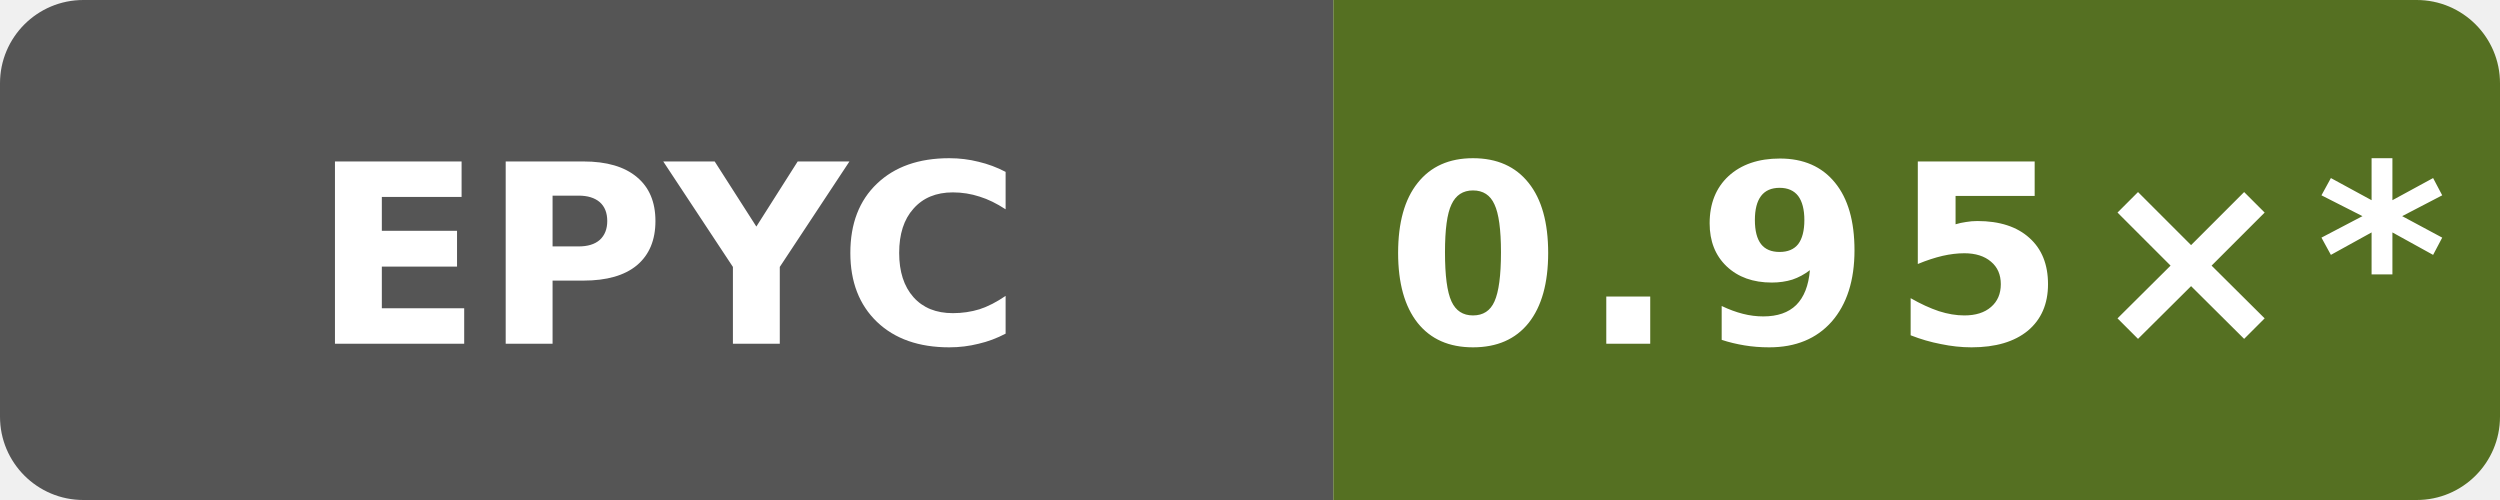
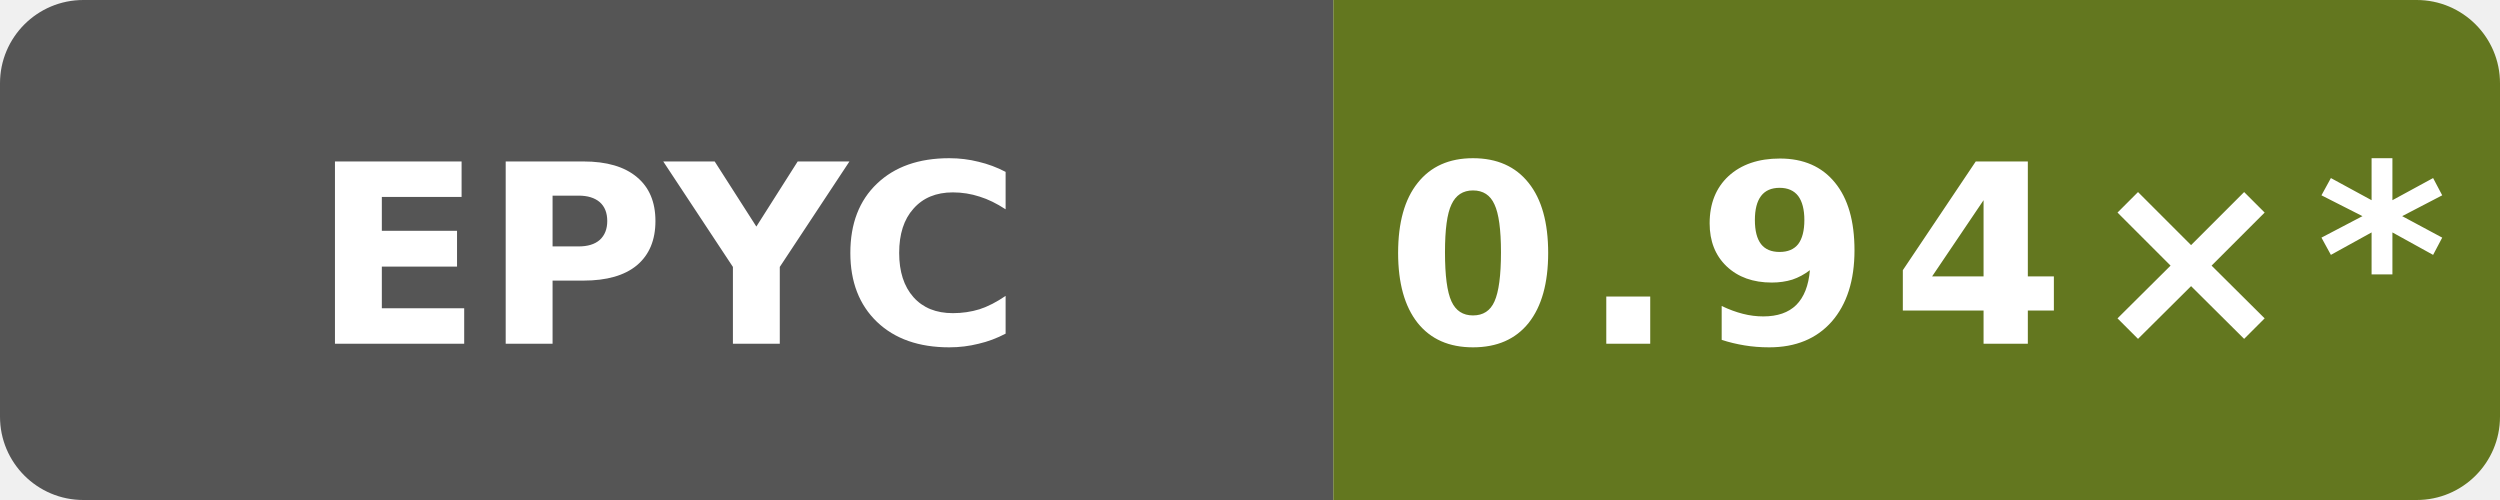
- <svg xmlns="http://www.w3.org/2000/svg" data-original-label="Boost runtime CPU vs clang" data-original-message="0.95×" width="120" height="24" viewBox="0 0 120 24" role="img" aria-label="Boost runtime CPU vs clang; AMD EPYC 7763 64-Core Processor; measured e2831a513b668c602faa8098e55eb22ee08a670f; 78 commits behind main: 0.95×*">
+ <svg xmlns="http://www.w3.org/2000/svg" data-original-label="Boost runtime CPU vs clang" data-original-message="0.94×" width="120" height="24" viewBox="0 0 120 24" role="img" aria-label="Boost runtime CPU vs clang; AMD EPYC 7763 64-Core Processor; measured 72d294c916f0f3f43e50e812f7efa91937eb9b66; 52 commits behind main: 0.94×*">
  <defs>
    <clipPath id="badge">
      <rect width="120" height="24" rx="4" />
    </clipPath>
  </defs>
  <g clip-path="url(#badge)">
    <rect width="64" height="24" fill="#555" />
-     <rect x="64" width="56" height="24" fill="#557022" />
+     <rect x="64" width="56" height="24" fill="#63771f" />
  </g>
  <text x="32" y="16.5" fill="#fff" text-anchor="middle" font-family="Verdana,Geneva,DejaVu Sans,sans-serif" font-size="12" font-weight="700" textLength="31" lengthAdjust="spacingAndGlyphs">EPYC</text>
-   <text x="92" y="16.5" fill="#fff" text-anchor="middle" font-family="Verdana,Geneva,DejaVu Sans,sans-serif" font-size="12" font-weight="700" letter-spacing="1" textLength="44" lengthAdjust="spacingAndGlyphs">0.95×*</text>
+   <text x="92" y="16.5" fill="#fff" text-anchor="middle" font-family="Verdana,Geneva,DejaVu Sans,sans-serif" font-size="12" font-weight="700" letter-spacing="1" textLength="44" lengthAdjust="spacingAndGlyphs">0.94×*</text>
</svg>
